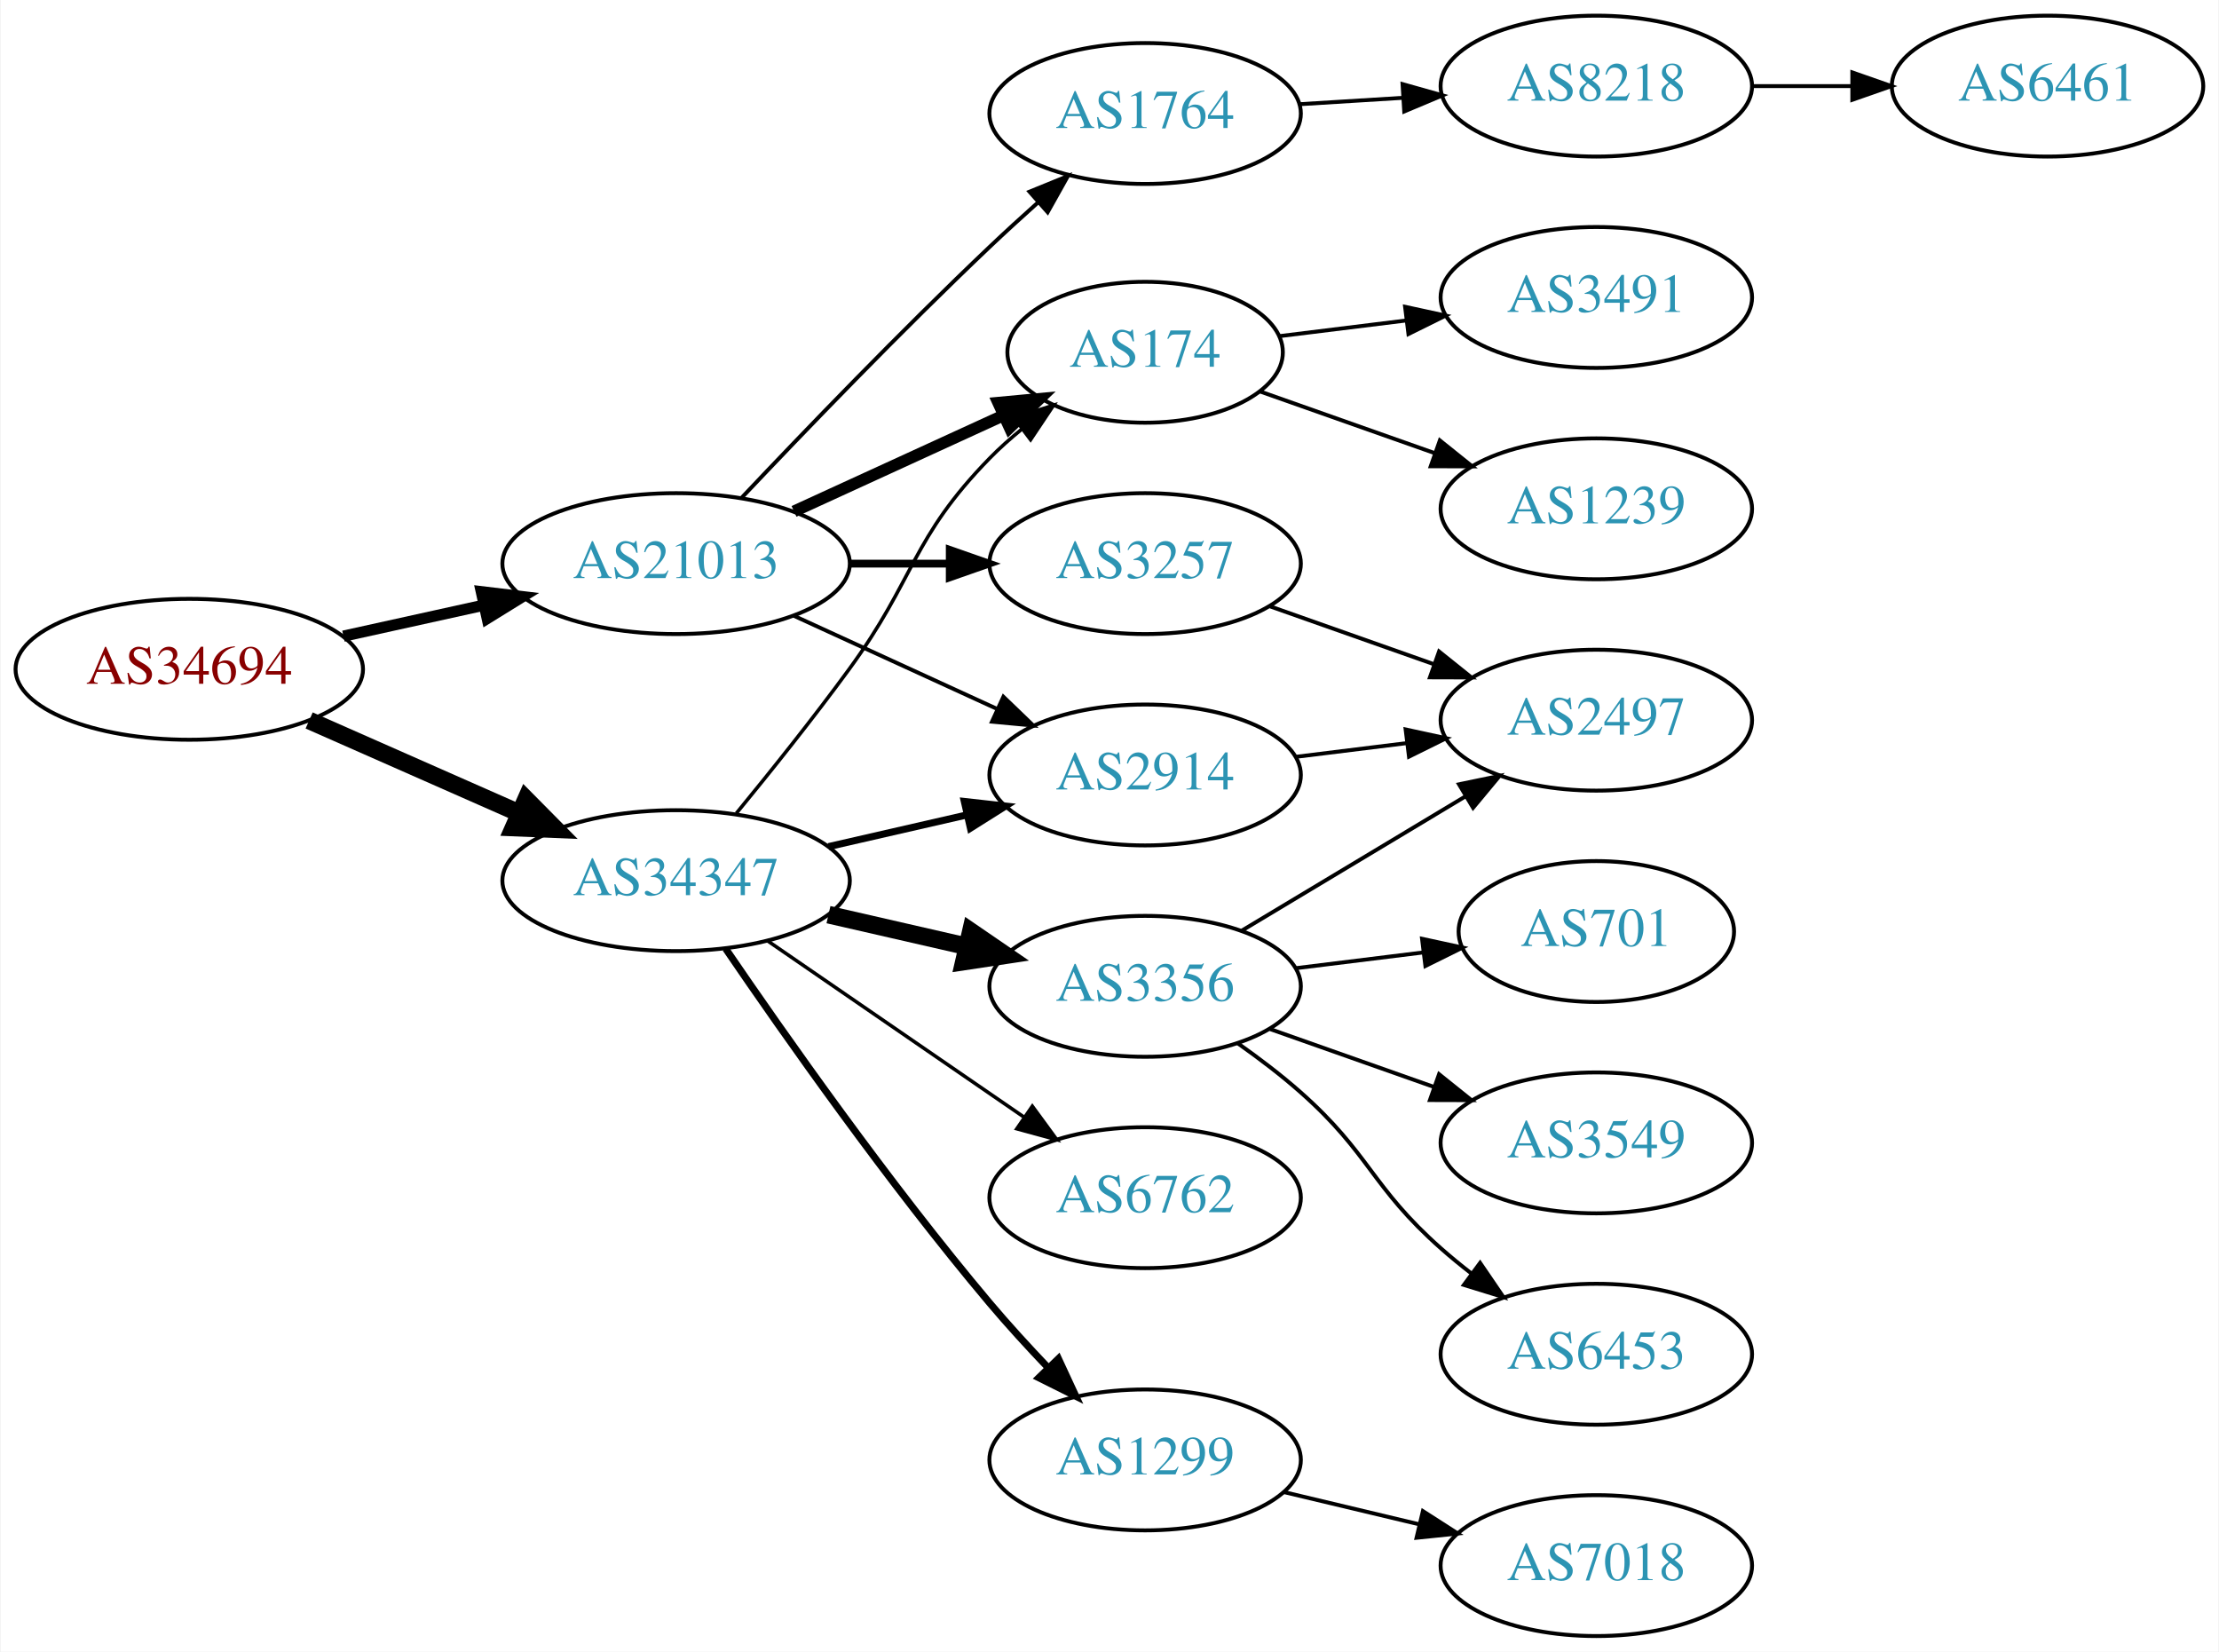
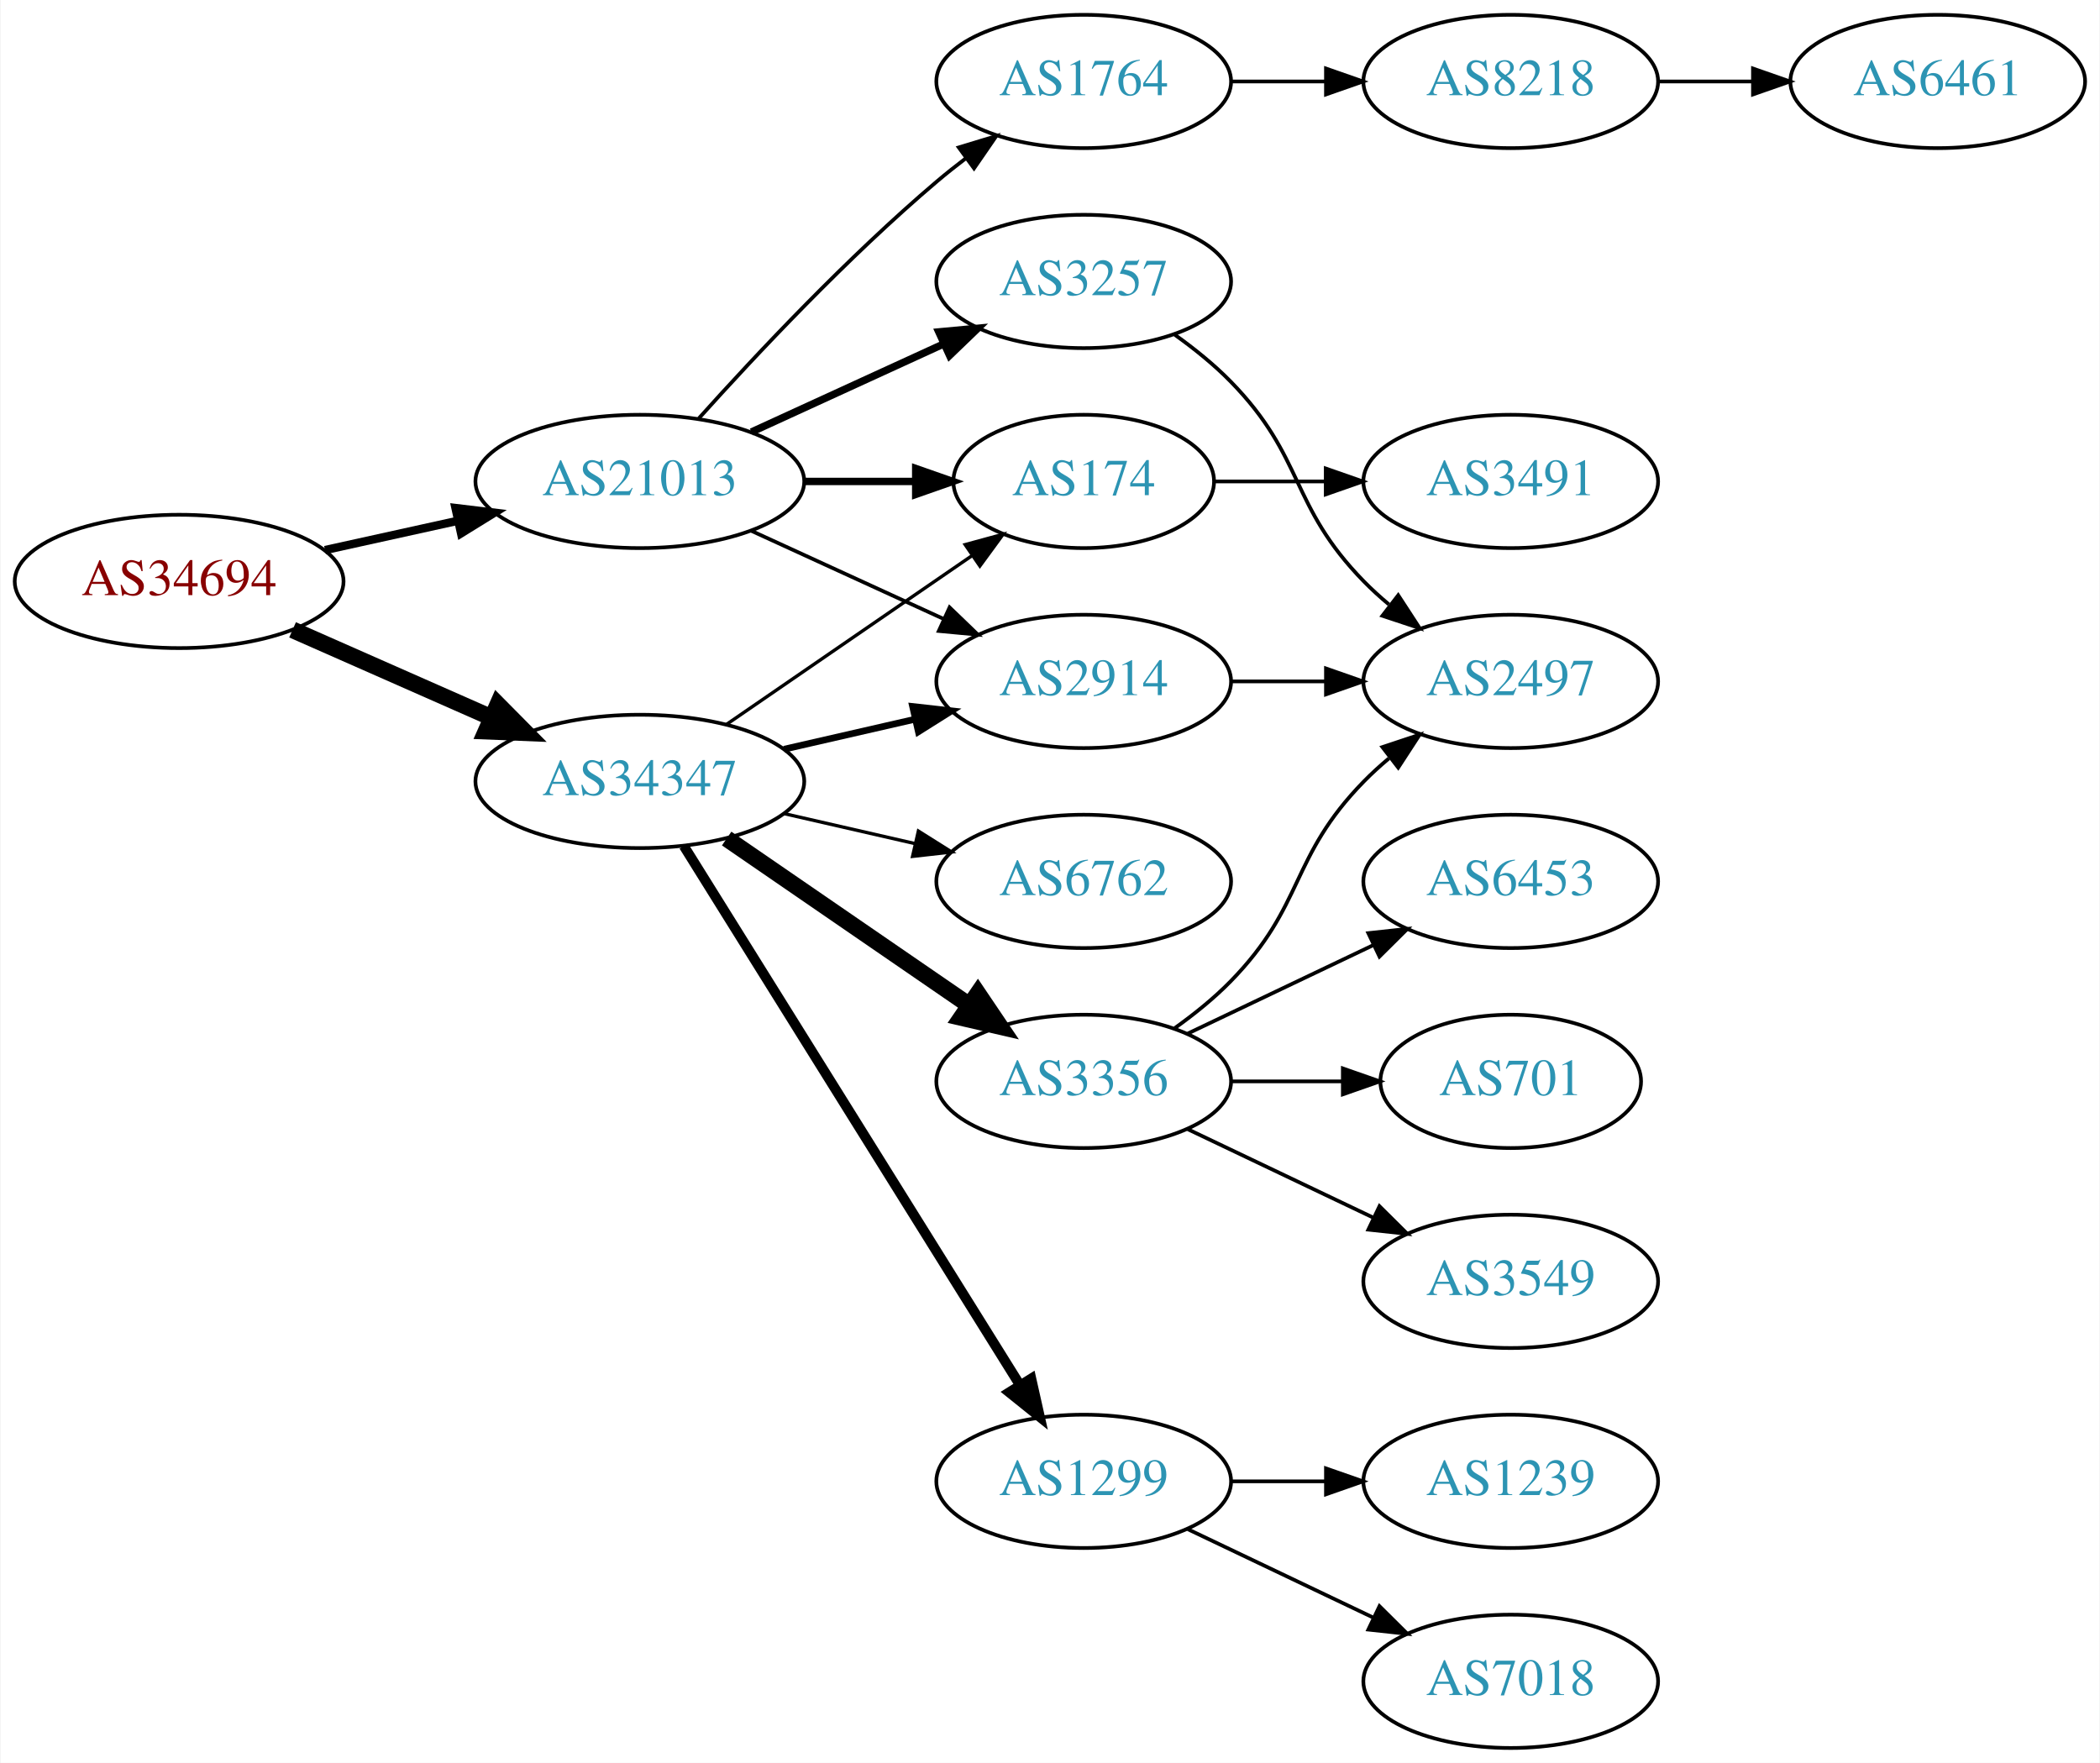
- <svg xmlns="http://www.w3.org/2000/svg" xmlns:xlink="http://www.w3.org/1999/xlink" width="567pt" height="422pt" viewBox="0.00 0.00 566.66 422.00">
-   <g id="graph0" class="graph" transform="scale(1 1) rotate(0) translate(4 418)">
-     <polygon fill="white" stroke="none" points="-4,4 -4,-418 562.663,-418 562.663,4 -4,4" />
+ <svg xmlns="http://www.w3.org/2000/svg" xmlns:xlink="http://www.w3.org/1999/xlink" width="567pt" height="476pt" viewBox="0.00 0.00 566.66 476.00">
+   <g id="graph0" class="graph" transform="scale(1 1) rotate(0) translate(4 472)">
+     <polygon fill="white" stroke="none" points="-4,4 -4,-472 562.663,-472 562.663,4 -4,4" />
    <g id="node1" class="node">
      <g id="a_node1">
        <a xlink:href="/asn/34694" xlink:title="AS34694 ~ Stadtwerke Woergl GmbH [AT]">
-           <ellipse fill="#ffffff" stroke="black" cx="44.196" cy="-247" rx="44.393" ry="18" />
-           <text text-anchor="middle" x="44.196" y="-243.3" font-family="Times,serif" font-size="14.00" fill="#880000">AS34694</text>
+           <ellipse fill="#ffffff" stroke="black" cx="44.196" cy="-315" rx="44.393" ry="18" />
+           <text text-anchor="middle" x="44.196" y="-311.3" font-family="Times,serif" font-size="14.00" fill="#880000">AS34694</text>
        </a>
      </g>
    </g>
    <g id="node2" class="node">
      <g id="a_node2">
        <a xlink:href="/asn/21013" xlink:title="AS21013 ~ Wels, AT [AT]">
-           <ellipse fill="#ffffff" stroke="black" cx="168.588" cy="-274" rx="44.393" ry="18" />
-           <text text-anchor="middle" x="168.588" y="-270.3" font-family="Times,serif" font-size="14.00" fill="#2c94b3">AS21013</text>
+           <ellipse fill="#ffffff" stroke="black" cx="168.588" cy="-342" rx="44.393" ry="18" />
+           <text text-anchor="middle" x="168.588" y="-338.3" font-family="Times,serif" font-size="14.00" fill="#2c94b3">AS21013</text>
        </a>
      </g>
    </g>
    <g id="edge1" class="edge">
-       <path fill="none" stroke="black" stroke-width="2.864" d="M83.586,-255.469C94.978,-257.982 107.6,-260.767 119.525,-263.397" />
-       <polygon fill="black" stroke="black" stroke-width="2.864" points="118.815,-266.825 129.335,-265.561 120.323,-259.989 118.815,-266.825" />
+       <path fill="none" stroke="black" stroke-width="2.25" d="M83.586,-323.469C94.978,-325.982 107.6,-328.767 119.525,-331.397" />
+       <polygon fill="black" stroke="black" stroke-width="2.25" points="118.815,-334.825 129.335,-333.561 120.323,-327.989 118.815,-334.825" />
    </g>
    <g id="node3" class="node">
      <g id="a_node3">
        <a xlink:href="/asn/34347" xlink:title="AS34347 ~ HALLAG Kommunal GmbH [AT]">
-           <ellipse fill="#ffffff" stroke="black" cx="168.588" cy="-193" rx="44.393" ry="18" />
-           <text text-anchor="middle" x="168.588" y="-189.3" font-family="Times,serif" font-size="14.00" fill="#2c94b3">AS34347</text>
+           <ellipse fill="#ffffff" stroke="black" cx="168.588" cy="-261" rx="44.393" ry="18" />
+           <text text-anchor="middle" x="168.588" y="-257.3" font-family="Times,serif" font-size="14.00" fill="#2c94b3">AS34347</text>
        </a>
      </g>
    </g>
    <g id="edge2" class="edge">
-       <path fill="none" stroke="black" stroke-width="4.5" d="M74.824,-233.928C90.941,-226.817 111.081,-217.931 128.473,-210.258" />
-       <polygon fill="black" stroke="black" stroke-width="4.5" points="130.249,-213.778 137.809,-206.139 127.071,-206.573 130.249,-213.778" />
+       <path fill="none" stroke="black" stroke-width="4.5" d="M74.824,-301.928C90.941,-294.817 111.081,-285.931 128.473,-278.258" />
+       <polygon fill="black" stroke="black" stroke-width="4.5" points="130.249,-281.778 137.809,-274.139 127.071,-274.573 130.249,-281.778" />
    </g>
    <g id="node4" class="node">
      <g id="a_node4">
-         <a xlink:href="/asn/1764" xlink:title="AS1764 ~ NEXTLAYER-AS [AT]">
-           <ellipse fill="#ffffff" stroke="black" cx="288.431" cy="-389" rx="39.794" ry="18" />
-           <text text-anchor="middle" x="288.431" y="-385.3" font-family="Times,serif" font-size="14.00" fill="#2c94b3">AS1764</text>
+         <a xlink:href="/asn/3257" xlink:title="AS3257 ~ GTT [DE]">
+           <ellipse fill="#ffffff" stroke="black" cx="288.431" cy="-396" rx="39.794" ry="18" />
+           <text text-anchor="middle" x="288.431" y="-392.3" font-family="Times,serif" font-size="14.00" fill="#2c94b3">AS3257</text>
        </a>
      </g>
    </g>
    <g id="edge3" class="edge">
-       <path fill="none" stroke="black" d="M185.311,-290.805C201.042,-307.444 226.099,-333.477 248.784,-355 252.656,-358.673 256.824,-362.483 260.94,-366.165" />
-       <polygon fill="black" stroke="black" points="258.888,-369.022 268.699,-373.021 263.523,-363.777 258.888,-369.022" />
+       <path fill="none" stroke="black" stroke-width="2" d="M198.718,-355.348C214.329,-362.502 233.727,-371.391 250.399,-379.03" />
+       <polygon fill="black" stroke="black" stroke-width="2" points="249.302,-382.378 259.851,-383.362 252.218,-376.014 249.302,-382.378" />
    </g>
    <g id="node5" class="node">
      <g id="a_node5">
-         <a xlink:href="/asn/174" xlink:title="AS174 ~ Cogent Communications [US]">
-           <ellipse fill="#ffffff" stroke="black" cx="288.431" cy="-328" rx="35.194" ry="18" />
-           <text text-anchor="middle" x="288.431" y="-324.3" font-family="Times,serif" font-size="14.00" fill="#2c94b3">AS174</text>
+         <a xlink:href="/asn/1764" xlink:title="AS1764 ~ NEXTLAYER-AS [AT]">
+           <ellipse fill="#ffffff" stroke="black" cx="288.431" cy="-450" rx="39.794" ry="18" />
+           <text text-anchor="middle" x="288.431" y="-446.3" font-family="Times,serif" font-size="14.00" fill="#2c94b3">AS1764</text>
        </a>
      </g>
    </g>
    <g id="edge4" class="edge">
-       <path fill="none" stroke="black" stroke-width="3" d="M198.718,-287.348C214.935,-294.78 235.238,-304.083 252.327,-311.914" />
-       <polygon fill="black" stroke="black" stroke-width="3" points="250.895,-315.108 261.444,-316.092 253.811,-308.744 250.895,-315.108" />
+       <path fill="none" stroke="black" d="M184.521,-359.044C199.847,-376.097 224.782,-402.65 248.784,-423 251.281,-425.117 253.942,-427.232 256.653,-429.293" />
+       <polygon fill="black" stroke="black" points="254.69,-432.194 264.83,-435.266 258.819,-426.541 254.69,-432.194" />
    </g>
    <g id="node6" class="node">
      <g id="a_node6">
-         <a xlink:href="/asn/3257" xlink:title="AS3257 ~ GTT [DE]">
-           <ellipse fill="#ffffff" stroke="black" cx="288.431" cy="-274" rx="39.794" ry="18" />
-           <text text-anchor="middle" x="288.431" y="-270.3" font-family="Times,serif" font-size="14.00" fill="#2c94b3">AS3257</text>
+         <a xlink:href="/asn/2914" xlink:title="AS2914 ~ NTT America, Inc. [US]">
+           <ellipse fill="#ffffff" stroke="black" cx="288.431" cy="-288" rx="39.794" ry="18" />
+           <text text-anchor="middle" x="288.431" y="-284.3" font-family="Times,serif" font-size="14.00" fill="#2c94b3">AS2914</text>
        </a>
      </g>
    </g>
    <g id="edge5" class="edge">
-       <path fill="none" stroke="black" stroke-width="2" d="M212.799,-274C221.112,-274 229.875,-274 238.357,-274" />
-       <polygon fill="black" stroke="black" stroke-width="2" points="238.516,-277.5 248.516,-274 238.516,-270.5 238.516,-277.5" />
+       <path fill="none" stroke="black" d="M198.718,-328.652C214.329,-321.498 233.727,-312.609 250.399,-304.97" />
+       <polygon fill="black" stroke="black" points="252.218,-307.986 259.851,-300.638 249.302,-301.622 252.218,-307.986" />
    </g>
    <g id="node7" class="node">
      <g id="a_node7">
-         <a xlink:href="/asn/2914" xlink:title="AS2914 ~ NTT America, Inc. [US]">
-           <ellipse fill="#ffffff" stroke="black" cx="288.431" cy="-220" rx="39.794" ry="18" />
-           <text text-anchor="middle" x="288.431" y="-216.3" font-family="Times,serif" font-size="14.00" fill="#2c94b3">AS2914</text>
+         <a xlink:href="/asn/174" xlink:title="AS174 ~ Cogent Communications [US]">
+           <ellipse fill="#ffffff" stroke="black" cx="288.431" cy="-342" rx="35.194" ry="18" />
+           <text text-anchor="middle" x="288.431" y="-338.3" font-family="Times,serif" font-size="14.00" fill="#2c94b3">AS174</text>
        </a>
      </g>
    </g>
    <g id="edge6" class="edge">
-       <path fill="none" stroke="black" d="M198.718,-260.652C214.329,-253.498 233.727,-244.609 250.399,-236.97" />
-       <polygon fill="black" stroke="black" points="252.218,-239.986 259.851,-232.638 249.302,-233.622 252.218,-239.986" />
-     </g>
-     <g id="edge15" class="edge">
-       <path fill="none" stroke="black" stroke-width="0.9" d="M183.985,-210.211C192.577,-220.673 203.572,-234.401 212.784,-247 229.809,-270.284 228.612,-280.383 248.784,-301 251.264,-303.534 254.01,-305.983 256.863,-308.304" />
-       <polygon fill="black" stroke="black" stroke-width="0.9" points="254.954,-311.248 265.048,-314.468 259.165,-305.657 254.954,-311.248" />
+       <path fill="none" stroke="black" stroke-width="2" d="M212.799,-342C222.647,-342 233.127,-342 243.024,-342" />
+       <polygon fill="black" stroke="black" stroke-width="2" points="243.076,-345.5 253.076,-342 243.076,-338.5 243.076,-345.5" />
+     </g>
+     <g id="edge14" class="edge">
+       <path fill="none" stroke="black" stroke-width="1.8" d="M207.523,-269.692C218.764,-272.267 231.176,-275.111 242.799,-277.774" />
+       <polygon fill="black" stroke="black" stroke-width="1.8" points="242.232,-281.235 252.761,-280.057 243.795,-274.412 242.232,-281.235" />
    </g>
    <g id="edge12" class="edge">
-       <path fill="none" stroke="black" stroke-width="1.8" d="M207.523,-201.692C218.764,-204.267 231.176,-207.111 242.799,-209.774" />
-       <polygon fill="black" stroke="black" stroke-width="1.8" points="242.232,-213.235 252.761,-212.057 243.795,-206.412 242.232,-213.235" />
+       <path fill="none" stroke="black" stroke-width="0.9" d="M192.031,-276.426C210.846,-289.359 237.843,-307.915 258.319,-321.99" />
+       <polygon fill="black" stroke="black" stroke-width="0.9" points="256.429,-324.937 266.652,-327.718 260.394,-319.169 256.429,-324.937" />
+     </g>
+     <g id="node12" class="node">
+       <g id="a_node12">
+         <a xlink:href="/asn/3356" xlink:title="AS3356 ~ Level 3 Parent, LLC [US]">
+           <ellipse fill="#ffffff" stroke="black" cx="288.431" cy="-180" rx="39.794" ry="18" />
+           <text text-anchor="middle" x="288.431" y="-176.3" font-family="Times,serif" font-size="14.00" fill="#2c94b3">AS3356</text>
+         </a>
+       </g>
+     </g>
+     <g id="edge11" class="edge">
+       <path fill="none" stroke="black" stroke-width="4.5" d="M192.031,-245.574C210.612,-232.802 237.173,-214.545 257.553,-200.537" />
+       <polygon fill="black" stroke="black" stroke-width="4.5" points="259.856,-203.731 265.867,-194.822 255.396,-197.242 259.856,-203.731" />
    </g>
    <g id="node13" class="node">
      <g id="a_node13">
-         <a xlink:href="/asn/6762" xlink:title="AS6762 ~ TELECOM ITALIA SPARKLE S.p.A. [IT]">
-           <ellipse fill="#ffffff" stroke="black" cx="288.431" cy="-112" rx="39.794" ry="18" />
-           <text text-anchor="middle" x="288.431" y="-108.3" font-family="Times,serif" font-size="14.00" fill="#2c94b3">AS6762</text>
+         <a xlink:href="/asn/1299" xlink:title="AS1299 ~ Telia Carrier [EU]">
+           <ellipse fill="#ffffff" stroke="black" cx="288.431" cy="-72" rx="39.794" ry="18" />
+           <text text-anchor="middle" x="288.431" y="-68.3" font-family="Times,serif" font-size="14.00" fill="#2c94b3">AS1299</text>
        </a>
      </g>
    </g>
    <g id="edge13" class="edge">
-       <path fill="none" stroke="black" stroke-width="0.9" d="M192.031,-177.574C210.612,-164.802 237.173,-146.545 257.553,-132.537" />
-       <polygon fill="black" stroke="black" stroke-width="0.9" points="259.609,-135.371 265.867,-126.822 255.643,-129.602 259.609,-135.371" />
+       <path fill="none" stroke="black" stroke-width="2.7" d="M180.463,-243.558C201.247,-210.225 246.707,-137.314 271.136,-98.134" />
+       <polygon fill="black" stroke="black" stroke-width="2.7" points="274.261,-99.737 276.582,-89.4 268.321,-96.034 274.261,-99.737" />
    </g>
    <g id="node14" class="node">
      <g id="a_node14">
-         <a xlink:href="/asn/1299" xlink:title="AS1299 ~ Telia Carrier [EU]">
-           <ellipse fill="#ffffff" stroke="black" cx="288.431" cy="-45" rx="39.794" ry="18" />
-           <text text-anchor="middle" x="288.431" y="-41.3" font-family="Times,serif" font-size="14.00" fill="#2c94b3">AS1299</text>
-         </a>
-       </g>
-     </g>
-     <g id="edge14" class="edge">
-       <path fill="none" stroke="black" stroke-width="1.8" d="M181.247,-175.623C196.118,-153.818 223.007,-115.575 248.784,-85 253.384,-79.544 258.549,-73.904 263.57,-68.642" />
-       <polygon fill="black" stroke="black" stroke-width="1.8" points="266.278,-70.877 270.739,-61.267 261.259,-65.998 266.278,-70.877" />
-     </g>
-     <g id="node15" class="node">
-       <g id="a_node15">
-         <a xlink:href="/asn/3356" xlink:title="AS3356 ~ Level 3 Parent, LLC [US]">
-           <ellipse fill="#ffffff" stroke="black" cx="288.431" cy="-166" rx="39.794" ry="18" />
-           <text text-anchor="middle" x="288.431" y="-162.3" font-family="Times,serif" font-size="14.00" fill="#2c94b3">AS3356</text>
-         </a>
-       </g>
-     </g>
-     <g id="edge16" class="edge">
-       <path fill="none" stroke="black" stroke-width="4.5" d="M207.523,-184.308C218.764,-181.733 231.176,-178.889 242.799,-176.226" />
-       <polygon fill="black" stroke="black" stroke-width="4.5" points="243.893,-180.015 252.761,-173.943 242.134,-172.339 243.893,-180.015" />
+         <a xlink:href="/asn/6762" xlink:title="AS6762 ~ TELECOM ITALIA SPARKLE S.p.A. [IT]">
+           <ellipse fill="#ffffff" stroke="black" cx="288.431" cy="-234" rx="39.794" ry="18" />
+           <text text-anchor="middle" x="288.431" y="-230.3" font-family="Times,serif" font-size="14.00" fill="#2c94b3">AS6762</text>
+         </a>
+       </g>
+     </g>
+     <g id="edge15" class="edge">
+       <path fill="none" stroke="black" stroke-width="0.9" d="M207.523,-252.308C218.764,-249.733 231.176,-246.889 242.799,-244.226" />
+       <polygon fill="black" stroke="black" stroke-width="0.9" points="243.795,-247.588 252.761,-241.943 242.232,-240.765 243.795,-247.588" />
    </g>
    <g id="node8" class="node">
      <g id="a_node8">
+         <a xlink:href="/asn/2497" xlink:title="AS2497 ~ Internet Initiative Japan Inc. [JP]">
+           <ellipse fill="#ffffff" stroke="black" cx="403.724" cy="-288" rx="39.794" ry="18" />
+           <text text-anchor="middle" x="403.724" y="-284.3" font-family="Times,serif" font-size="14.00" fill="#2c94b3">AS2497</text>
+         </a>
+       </g>
+     </g>
+     <g id="edge7" class="edge">
+       <path fill="none" stroke="black" d="M313.025,-381.611C318.281,-377.852 323.613,-373.563 328.077,-369 348.25,-348.383 343.905,-335.617 364.077,-315 366.17,-312.861 368.453,-310.782 370.83,-308.79" />
+       <polygon fill="black" stroke="black" points="373.349,-311.268 379.13,-302.389 369.074,-305.725 373.349,-311.268" />
+     </g>
+     <g id="node9" class="node">
+       <g id="a_node9">
        <a xlink:href="/asn/8218" xlink:title="AS8218 ~ legacy Neotelecoms [FR]">
-           <ellipse fill="#ffffff" stroke="black" cx="403.724" cy="-396" rx="39.794" ry="18" />
-           <text text-anchor="middle" x="403.724" y="-392.3" font-family="Times,serif" font-size="14.00" fill="#2c94b3">AS8218</text>
-         </a>
-       </g>
-     </g>
-     <g id="edge7" class="edge">
-       <path fill="none" stroke="black" d="M327.787,-391.37C336.276,-391.894 345.38,-392.457 354.214,-393.003" />
-       <polygon fill="black" stroke="black" points="354.211,-396.509 364.407,-393.633 354.642,-389.522 354.211,-396.509" />
-     </g>
-     <g id="node10" class="node">
-       <g id="a_node10">
+           <ellipse fill="#ffffff" stroke="black" cx="403.724" cy="-450" rx="39.794" ry="18" />
+           <text text-anchor="middle" x="403.724" y="-446.3" font-family="Times,serif" font-size="14.00" fill="#2c94b3">AS8218</text>
+         </a>
+       </g>
+     </g>
+     <g id="edge8" class="edge">
+       <path fill="none" stroke="black" d="M328.103,-450C336.306,-450 345.07,-450 353.602,-450" />
+       <polygon fill="black" stroke="black" points="353.841,-453.5 363.841,-450 353.841,-446.5 353.841,-453.5" />
+     </g>
+     <g id="edge22" class="edge">
+       <path fill="none" stroke="black" d="M328.103,-288C336.306,-288 345.07,-288 353.602,-288" />
+       <polygon fill="black" stroke="black" points="353.841,-291.5 363.841,-288 353.841,-284.5 353.841,-291.5" />
+     </g>
+     <g id="node11" class="node">
+       <g id="a_node11">
        <a xlink:href="/asn/3491" xlink:title="AS3491 ~ PCCW Global, Inc. [US]">
          <ellipse fill="#ffffff" stroke="black" cx="403.724" cy="-342" rx="39.794" ry="18" />
          <text text-anchor="middle" x="403.724" y="-338.3" font-family="Times,serif" font-size="14.00" fill="#2c94b3">AS3491</text>
        </a>
      </g>
    </g>
+     <g id="edge10" class="edge">
+       <path fill="none" stroke="black" d="M323.73,-342C333.107,-342 343.457,-342 353.492,-342" />
+       <polygon fill="black" stroke="black" points="353.781,-345.5 363.781,-342 353.781,-338.5 353.781,-345.5" />
+     </g>
+     <g id="node10" class="node">
+       <g id="a_node10">
+         <a xlink:href="/asn/6461" xlink:title="AS6461 ~ Zayo Bandwidth [US]">
+           <ellipse fill="#ffffff" stroke="black" cx="519.017" cy="-450" rx="39.794" ry="18" />
+           <text text-anchor="middle" x="519.017" y="-446.3" font-family="Times,serif" font-size="14.00" fill="#2c94b3">AS6461</text>
+         </a>
+       </g>
+     </g>
    <g id="edge9" class="edge">
-       <path fill="none" stroke="black" d="M322.81,-332.125C332.9,-333.372 344.183,-334.766 355.018,-336.105" />
-       <polygon fill="black" stroke="black" points="354.861,-339.612 365.215,-337.365 355.72,-332.665 354.861,-339.612" />
-     </g>
-     <g id="node11" class="node">
-       <g id="a_node11">
-         <a xlink:href="/asn/1239" xlink:title="AS1239 ~ Sprint [US]">
-           <ellipse fill="#ffffff" stroke="black" cx="403.724" cy="-288" rx="39.794" ry="18" />
-           <text text-anchor="middle" x="403.724" y="-284.3" font-family="Times,serif" font-size="14.00" fill="#2c94b3">AS1239</text>
-         </a>
-       </g>
-     </g>
-     <g id="edge10" class="edge">
-       <path fill="none" stroke="black" d="M317.727,-318.009C331.276,-313.226 347.739,-307.413 362.555,-302.182" />
-       <polygon fill="black" stroke="black" points="363.742,-305.475 372.007,-298.845 361.412,-298.874 363.742,-305.475" />
-     </g>
-     <g id="node12" class="node">
-       <g id="a_node12">
-         <a xlink:href="/asn/2497" xlink:title="AS2497 ~ Internet Initiative Japan Inc. [JP]">
+       <path fill="none" stroke="black" d="M443.396,-450C451.599,-450 460.363,-450 468.895,-450" />
+       <polygon fill="black" stroke="black" points="469.134,-453.5 479.134,-450 469.134,-446.5 469.134,-453.5" />
+     </g>
+     <g id="edge18" class="edge">
+       <path fill="none" stroke="black" d="M313.025,-194.389C318.281,-198.148 323.613,-202.437 328.077,-207 348.25,-227.617 343.905,-240.383 364.077,-261 366.17,-263.139 368.453,-265.218 370.83,-267.21" />
+       <polygon fill="black" stroke="black" points="369.074,-270.275 379.13,-273.611 373.349,-264.732 369.074,-270.275" />
+     </g>
+     <g id="node15" class="node">
+       <g id="a_node15">
+         <a xlink:href="/asn/6453" xlink:title="AS6453 ~ TATA COMMUNICATIONS (AMERICA) INC [US]">
          <ellipse fill="#ffffff" stroke="black" cx="403.724" cy="-234" rx="39.794" ry="18" />
-           <text text-anchor="middle" x="403.724" y="-230.3" font-family="Times,serif" font-size="14.00" fill="#2c94b3">AS2497</text>
-         </a>
-       </g>
-     </g>
-     <g id="edge11" class="edge">
-       <path fill="none" stroke="black" d="M320.389,-263.07C333.252,-258.528 348.358,-253.195 362.095,-248.345" />
-       <polygon fill="black" stroke="black" points="363.539,-251.547 371.803,-244.917 361.209,-244.946 363.539,-251.547" />
-     </g>
-     <g id="edge22" class="edge">
-       <path fill="none" stroke="black" d="M326.841,-224.623C335.929,-225.746 345.766,-226.962 355.251,-228.134" />
-       <polygon fill="black" stroke="black" points="354.999,-231.629 365.353,-229.382 355.857,-224.682 354.999,-231.629" />
-     </g>
-     <g id="node9" class="node">
-       <g id="a_node9">
-         <a xlink:href="/asn/6461" xlink:title="AS6461 ~ Zayo Bandwidth [US]">
-           <ellipse fill="#ffffff" stroke="black" cx="519.017" cy="-396" rx="39.794" ry="18" />
-           <text text-anchor="middle" x="519.017" y="-392.3" font-family="Times,serif" font-size="14.00" fill="#2c94b3">AS6461</text>
-         </a>
-       </g>
-     </g>
-     <g id="edge8" class="edge">
-       <path fill="none" stroke="black" d="M443.396,-396C451.599,-396 460.363,-396 468.895,-396" />
-       <polygon fill="black" stroke="black" points="469.134,-399.5 479.134,-396 469.134,-392.5 469.134,-399.5" />
+           <text text-anchor="middle" x="403.724" y="-230.3" font-family="Times,serif" font-size="14.00" fill="#2c94b3">AS6453</text>
+         </a>
+       </g>
+     </g>
+     <g id="edge16" class="edge">
+       <path fill="none" stroke="black" d="M316.567,-192.934C331.561,-200.081 350.382,-209.052 366.605,-216.785" />
+       <polygon fill="black" stroke="black" points="365.276,-220.028 375.809,-221.171 368.288,-213.709 365.276,-220.028" />
    </g>
    <g id="node16" class="node">
      <g id="a_node16">
+         <a xlink:href="/asn/701" xlink:title="AS701 ~ UUNET [US]">
+           <ellipse fill="#ffffff" stroke="black" cx="403.724" cy="-180" rx="35.194" ry="18" />
+           <text text-anchor="middle" x="403.724" y="-176.3" font-family="Times,serif" font-size="14.00" fill="#2c94b3">AS701</text>
+         </a>
+       </g>
+     </g>
+     <g id="edge17" class="edge">
+       <path fill="none" stroke="black" d="M328.103,-180C337.808,-180 348.299,-180 358.262,-180" />
+       <polygon fill="black" stroke="black" points="358.398,-183.5 368.398,-180 358.398,-176.5 358.398,-183.5" />
+     </g>
+     <g id="node17" class="node">
+       <g id="a_node17">
+         <a xlink:href="/asn/3549" xlink:title="AS3549 ~ Level 3 Parent, LLC [US]">
+           <ellipse fill="#ffffff" stroke="black" cx="403.724" cy="-126" rx="39.794" ry="18" />
+           <text text-anchor="middle" x="403.724" y="-122.3" font-family="Times,serif" font-size="14.00" fill="#2c94b3">AS3549</text>
+         </a>
+       </g>
+     </g>
+     <g id="edge19" class="edge">
+       <path fill="none" stroke="black" d="M316.567,-167.066C331.561,-159.919 350.382,-150.948 366.605,-143.215" />
+       <polygon fill="black" stroke="black" points="368.288,-146.291 375.809,-138.829 365.276,-139.972 368.288,-146.291" />
+     </g>
+     <g id="node18" class="node">
+       <g id="a_node18">
        <a xlink:href="/asn/7018" xlink:title="AS7018 ~ AT&amp;T Services, Inc. [US]">
          <ellipse fill="#ffffff" stroke="black" cx="403.724" cy="-18" rx="39.794" ry="18" />
          <text text-anchor="middle" x="403.724" y="-14.3" font-family="Times,serif" font-size="14.00" fill="#2c94b3">AS7018</text>
        </a>
      </g>
    </g>
-     <g id="edge17" class="edge">
-       <path fill="none" stroke="black" d="M324.038,-36.752C334.909,-34.162 347.064,-31.265 358.506,-28.538" />
-       <polygon fill="black" stroke="black" points="359.412,-31.92 368.328,-26.197 357.789,-25.111 359.412,-31.92" />
-     </g>
-     <g id="edge18" class="edge">
-       <path fill="none" stroke="black" d="M313.181,-180.255C329.797,-190.229 352.193,-203.671 370.43,-214.617" />
-       <polygon fill="black" stroke="black" points="368.63,-217.618 379.005,-219.764 372.232,-211.616 368.63,-217.618" />
-     </g>
-     <g id="node17" class="node">
-       <g id="a_node17">
-         <a xlink:href="/asn/701" xlink:title="AS701 ~ UUNET [US]">
-           <ellipse fill="#ffffff" stroke="black" cx="403.724" cy="-180" rx="35.194" ry="18" />
-           <text text-anchor="middle" x="403.724" y="-176.3" font-family="Times,serif" font-size="14.00" fill="#2c94b3">AS701</text>
-         </a>
-       </g>
-     </g>
-     <g id="edge19" class="edge">
-       <path fill="none" stroke="black" d="M326.841,-170.623C337.294,-171.915 348.737,-173.329 359.496,-174.658" />
-       <polygon fill="black" stroke="black" points="359.193,-178.147 369.547,-175.9 360.051,-171.2 359.193,-178.147" />
-     </g>
-     <g id="node18" class="node">
-       <g id="a_node18">
-         <a xlink:href="/asn/3549" xlink:title="AS3549 ~ Level 3 Parent, LLC [US]">
-           <ellipse fill="#ffffff" stroke="black" cx="403.724" cy="-126" rx="39.794" ry="18" />
-           <text text-anchor="middle" x="403.724" y="-122.3" font-family="Times,serif" font-size="14.00" fill="#2c94b3">AS3549</text>
-         </a>
-       </g>
-     </g>
    <g id="edge20" class="edge">
-       <path fill="none" stroke="black" d="M320.389,-155.07C333.252,-150.528 348.358,-145.195 362.095,-140.345" />
-       <polygon fill="black" stroke="black" points="363.539,-143.547 371.803,-136.917 361.209,-136.946 363.539,-143.547" />
+       <path fill="none" stroke="black" d="M316.567,-59.066C331.561,-51.919 350.382,-42.948 366.605,-35.215" />
+       <polygon fill="black" stroke="black" points="368.288,-38.291 375.809,-30.829 365.276,-31.972 368.288,-38.291" />
    </g>
    <g id="node19" class="node">
      <g id="a_node19">
-         <a xlink:href="/asn/6453" xlink:title="AS6453 ~ TATA COMMUNICATIONS (AMERICA) INC [US]">
+         <a xlink:href="/asn/1239" xlink:title="AS1239 ~ Sprint [US]">
          <ellipse fill="#ffffff" stroke="black" cx="403.724" cy="-72" rx="39.794" ry="18" />
-           <text text-anchor="middle" x="403.724" y="-68.3" font-family="Times,serif" font-size="14.00" fill="#2c94b3">AS6453</text>
+           <text text-anchor="middle" x="403.724" y="-68.3" font-family="Times,serif" font-size="14.00" fill="#2c94b3">AS1239</text>
        </a>
      </g>
    </g>
    <g id="edge21" class="edge">
-       <path fill="none" stroke="black" d="M312.158,-151.411C317.558,-147.6 323.171,-143.337 328.077,-139 345.997,-123.159 346.158,-114.841 364.077,-99 366.53,-96.832 369.16,-94.682 371.852,-92.597" />
-       <polygon fill="black" stroke="black" points="374.028,-95.342 379.997,-86.589 369.872,-89.709 374.028,-95.342" />
+       <path fill="none" stroke="black" d="M328.103,-72C336.306,-72 345.07,-72 353.602,-72" />
+       <polygon fill="black" stroke="black" points="353.841,-75.5 363.841,-72 353.841,-68.5 353.841,-75.5" />
    </g>
  </g>
</svg>
